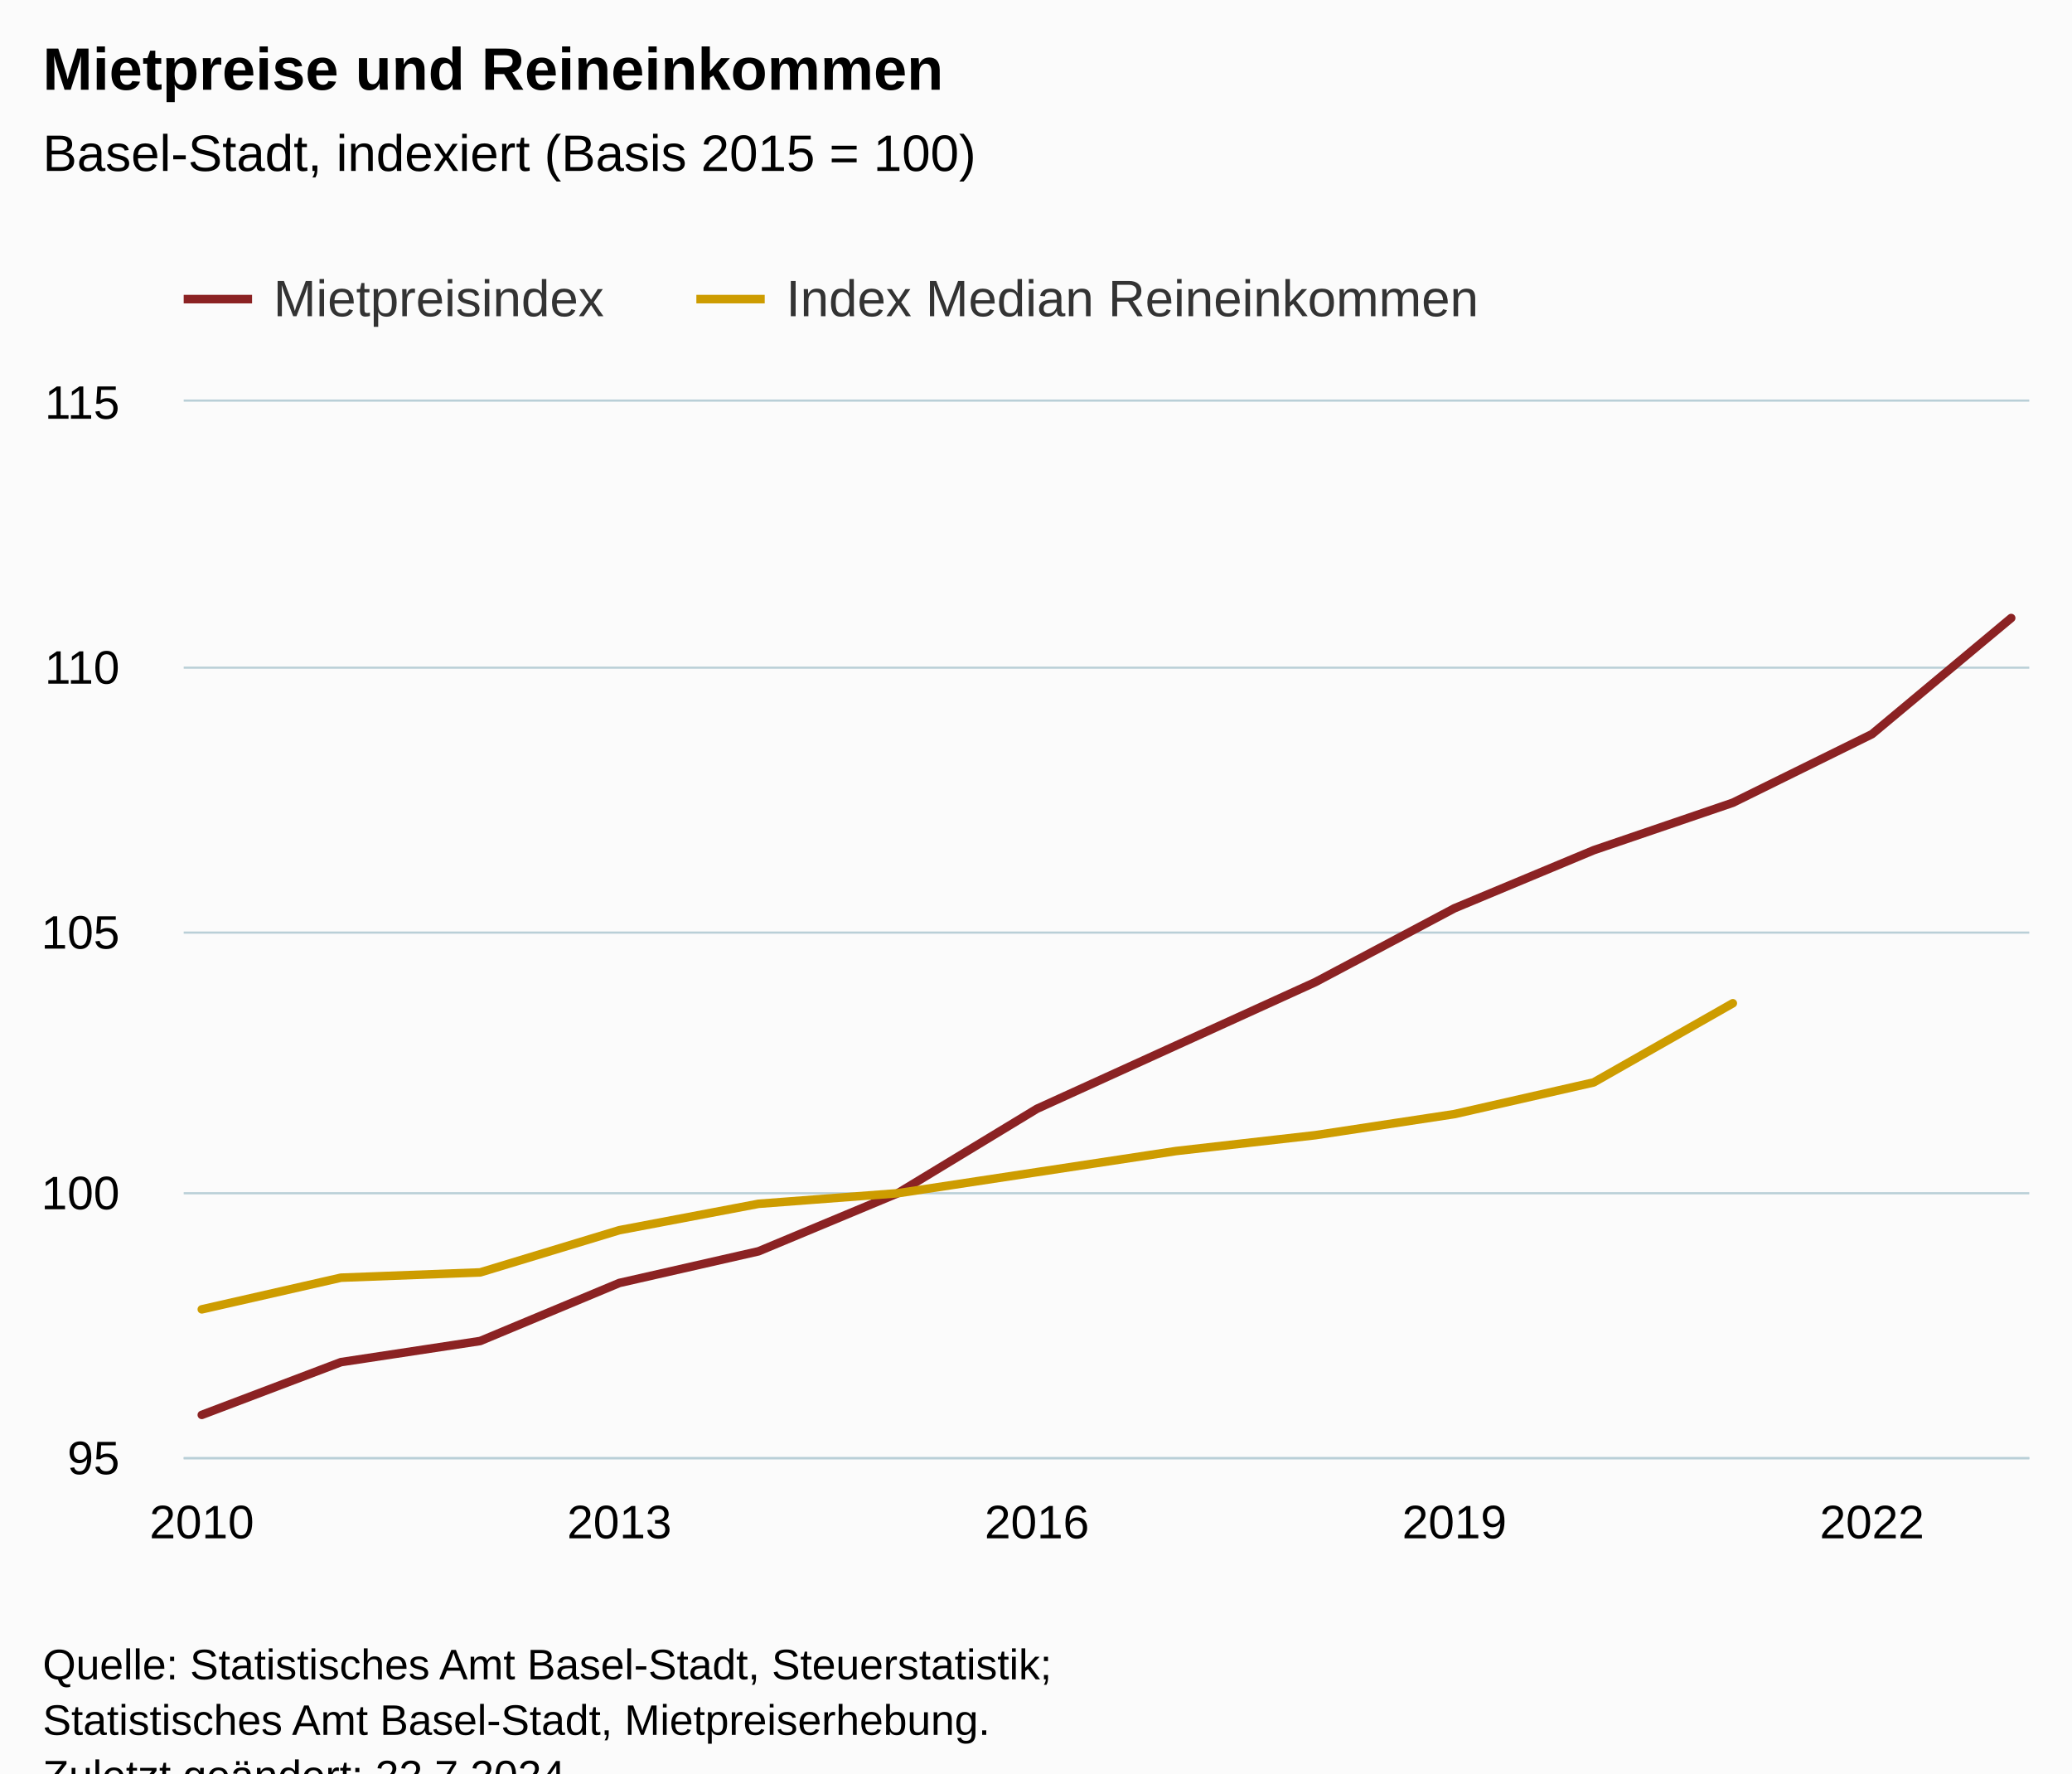
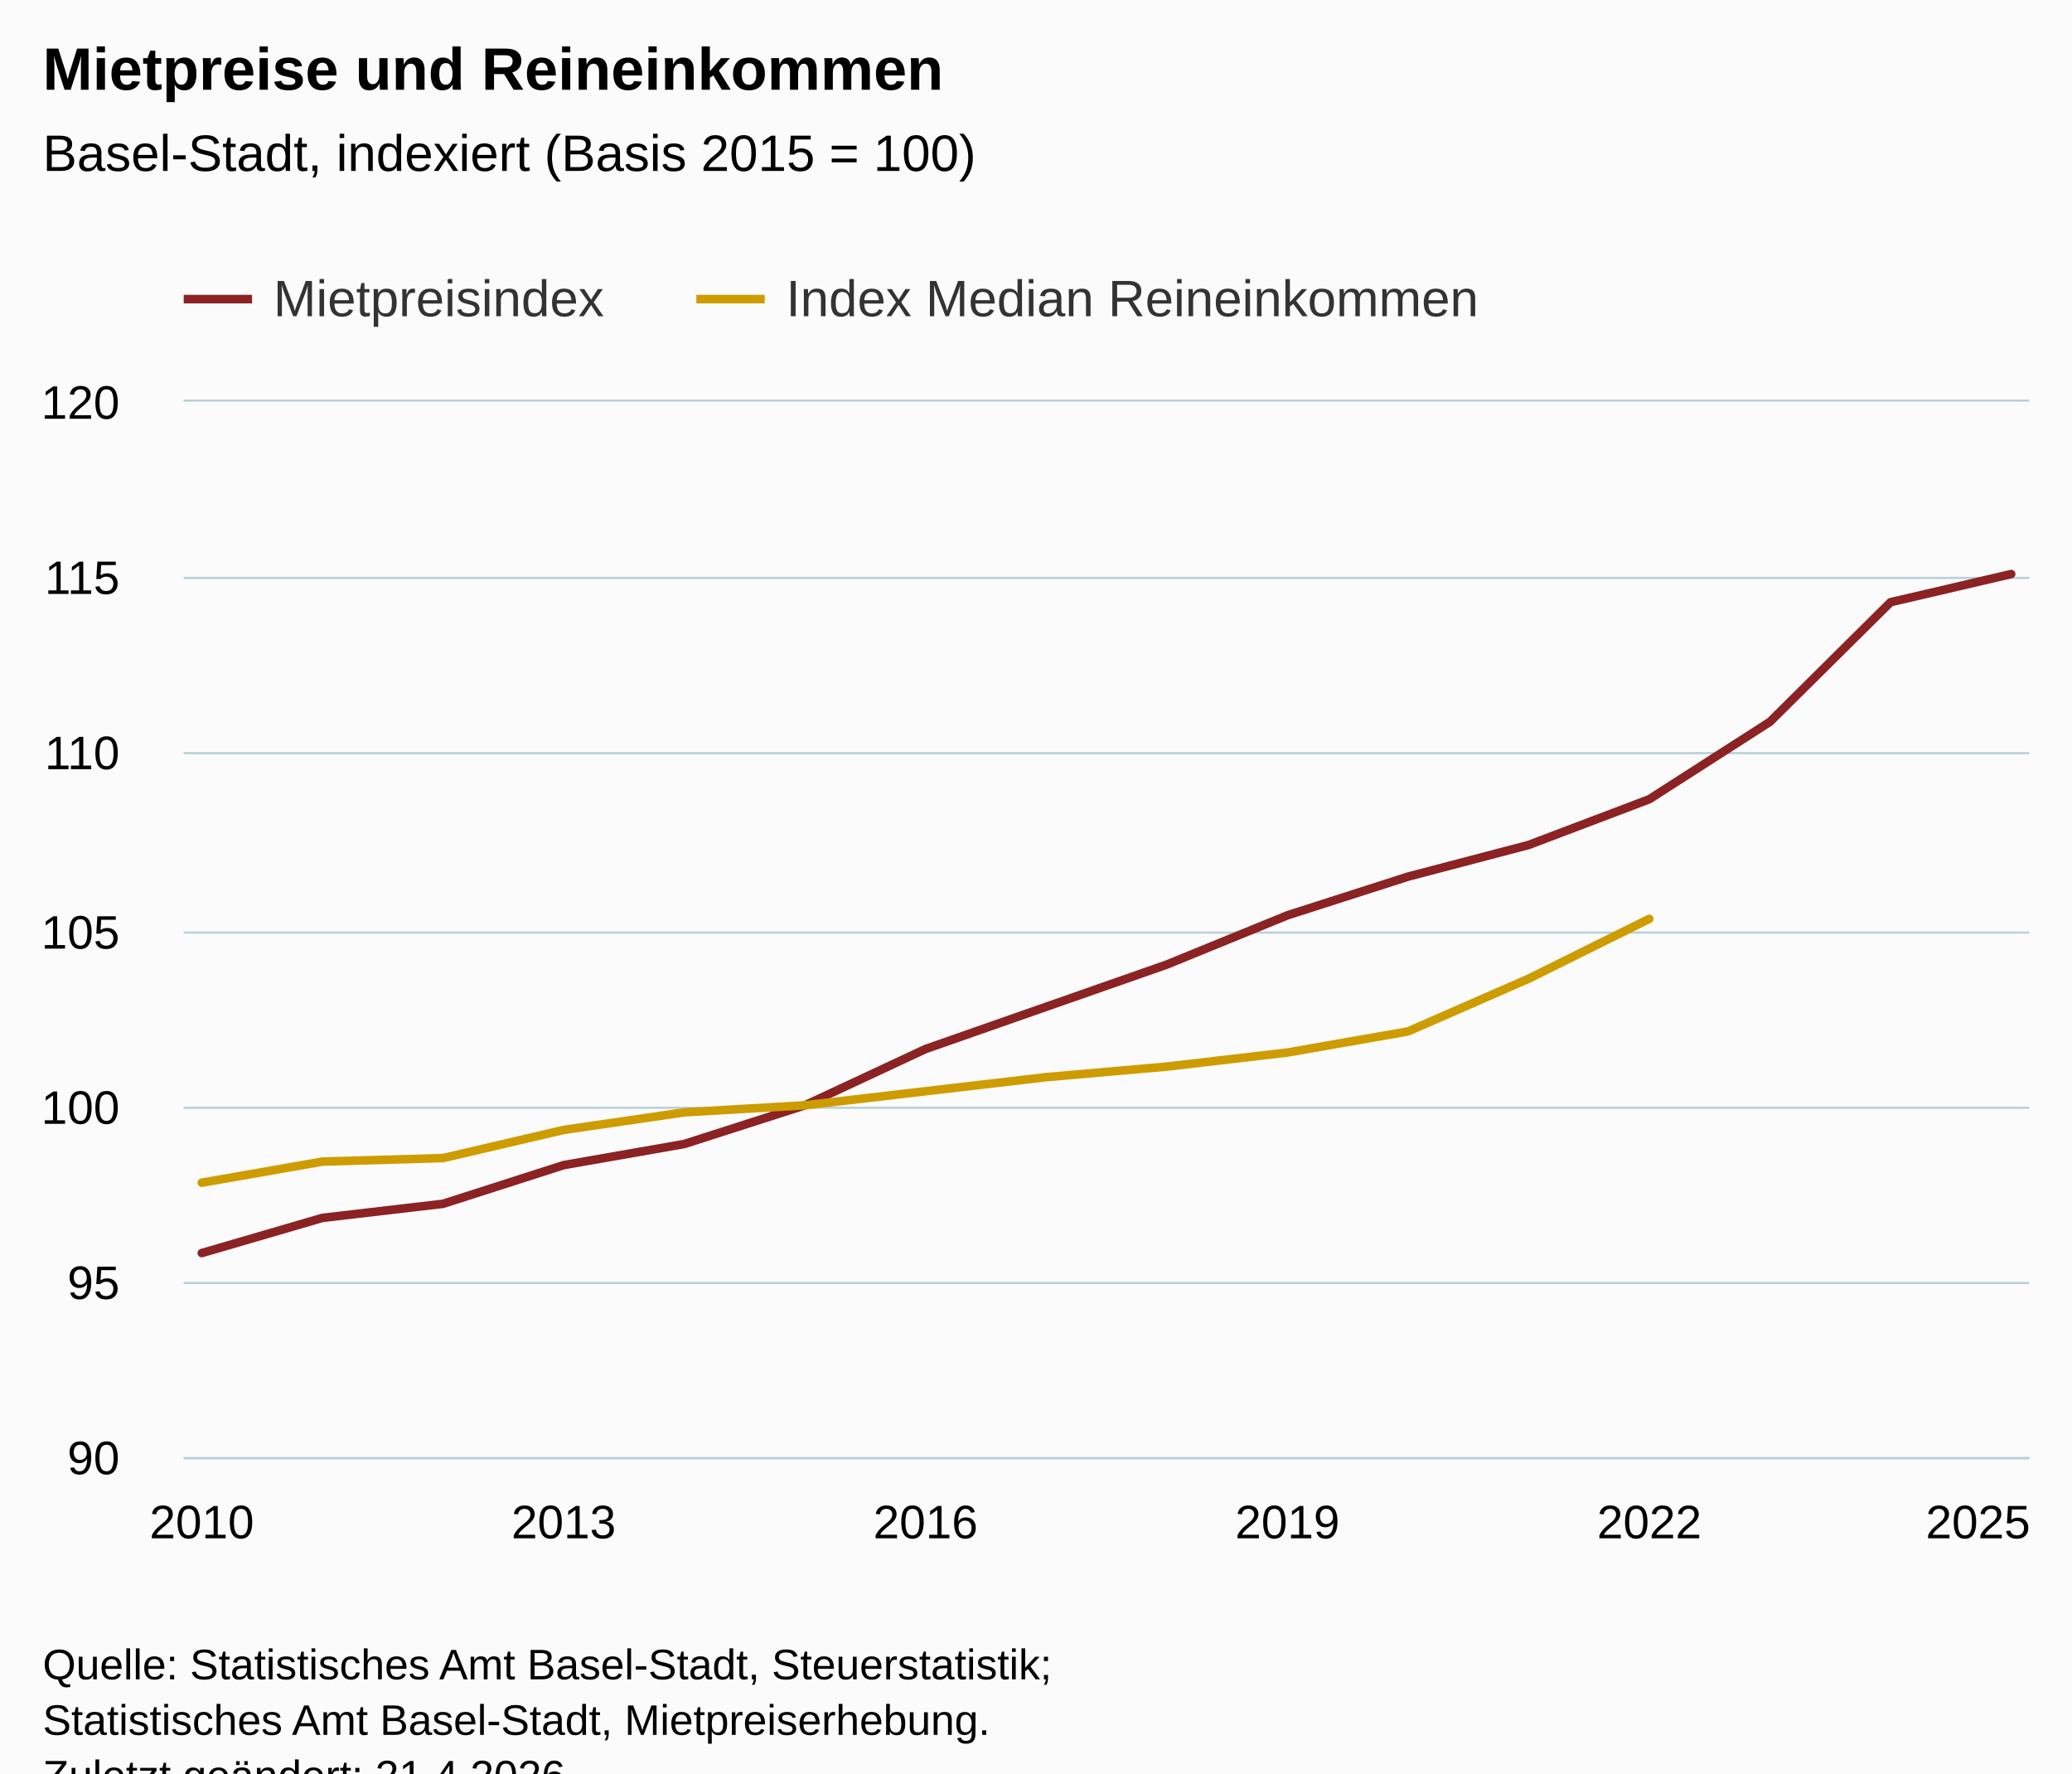
<svg xmlns="http://www.w3.org/2000/svg" version="1.1" class="highcharts-root" style="font-family:Arial;font-size:12px;" viewBox="0 0 485 415">
  <defs>
-     <clipPath id="highcharts-ab4zh08-35-">
+     <clipPath id="highcharts-jjd64ub-39-">
      <rect x="0" y="0" width="432" height="247" fill="none" />
    </clipPath>
-     <clipPath id="highcharts-ab4zh08-50-">
+     <clipPath id="highcharts-jjd64ub-56-">
      <rect x="0" y="0" width="432" height="247" fill="none" />
    </clipPath>
-     <clipPath id="highcharts-ab4zh08-65-">
+     <clipPath id="highcharts-jjd64ub-73-">
      <rect x="43" y="94" width="432" height="247" fill="none" />
    </clipPath>
  </defs>
  <rect fill="#fbfbfb" class="highcharts-background" x="0" y="0" width="485" height="428" rx="0" ry="0" />
  <rect fill="none" class="highcharts-plot-background" x="43" y="94" width="432" height="247" />
  <g class="highcharts-pane-group" data-z-index="0" />
  <g class="highcharts-grid highcharts-xaxis-grid" data-z-index="1">
    <path fill="none" data-z-index="1" class="highcharts-grid-line" d="M 46.5 94 L 46.5 341" opacity="1" />
-     <path fill="none" data-z-index="1" class="highcharts-grid-line" d="M 144.5 94 L 144.5 341" opacity="1" />
-     <path fill="none" data-z-index="1" class="highcharts-grid-line" d="M 242.5 94 L 242.5 341" opacity="1" />
-     <path fill="none" data-z-index="1" class="highcharts-grid-line" d="M 339.5 94 L 339.5 341" opacity="1" />
-     <path fill="none" data-z-index="1" class="highcharts-grid-line" d="M 437.5 94 L 437.5 341" opacity="1" />
+     <path fill="none" data-z-index="1" class="highcharts-grid-line" d="M 131.5 94 L 131.5 341" opacity="1" />
+     <path fill="none" data-z-index="1" class="highcharts-grid-line" d="M 216.5 94 L 216.5 341" opacity="1" />
+     <path fill="none" data-z-index="1" class="highcharts-grid-line" d="M 300.5 94 L 300.5 341" opacity="1" />
+     <path fill="none" data-z-index="1" class="highcharts-grid-line" d="M 385.5 94 L 385.5 341" opacity="1" />
+     <path fill="none" data-z-index="1" class="highcharts-grid-line" d="M 470.5 94 L 470.5 341" opacity="1" />
  </g>
  <g class="highcharts-grid highcharts-yaxis-grid" data-z-index="1">
    <path fill="none" stroke="#B9CFD7" stroke-width="0.5" data-z-index="1" class="highcharts-grid-line" d="M 43 341.25 L 475 341.25" opacity="1" />
-     <path fill="none" stroke="#B9CFD7" stroke-width="0.5" data-z-index="1" class="highcharts-grid-line" d="M 43 279.25 L 475 279.25" opacity="1" />
+     <path fill="none" stroke="#B9CFD7" stroke-width="0.5" data-z-index="1" class="highcharts-grid-line" d="M 43 300.25 L 475 300.25" opacity="1" />
+     <path fill="none" stroke="#B9CFD7" stroke-width="0.5" data-z-index="1" class="highcharts-grid-line" d="M 43 259.25 L 475 259.25" opacity="1" />
    <path fill="none" stroke="#B9CFD7" stroke-width="0.5" data-z-index="1" class="highcharts-grid-line" d="M 43 218.25 L 475 218.25" opacity="1" />
-     <path fill="none" stroke="#B9CFD7" stroke-width="0.5" data-z-index="1" class="highcharts-grid-line" d="M 43 156.25 L 475 156.25" opacity="1" />
+     <path fill="none" stroke="#B9CFD7" stroke-width="0.5" data-z-index="1" class="highcharts-grid-line" d="M 43 176.25 L 475 176.25" opacity="1" />
+     <path fill="none" stroke="#B9CFD7" stroke-width="0.5" data-z-index="1" class="highcharts-grid-line" d="M 43 135.25 L 475 135.25" opacity="1" />
    <path fill="none" stroke="#B9CFD7" stroke-width="0.5" data-z-index="1" class="highcharts-grid-line" d="M 43 93.75 L 475 93.75" opacity="1" />
  </g>
  <rect fill="none" class="highcharts-plot-border" data-z-index="1" x="43" y="94" width="432" height="247" />
  <g class="highcharts-axis highcharts-xaxis" data-z-index="2">
    <path fill="none" class="highcharts-axis-line" stroke="#B9CFD7" stroke-width="0.5" data-z-index="7" d="M 43 341.25 L 475 341.25" />
  </g>
  <g class="highcharts-axis highcharts-yaxis" data-z-index="2">
    <path fill="none" class="highcharts-axis-line" data-z-index="7" d="M 43 94 L 43 341" />
  </g>
  <g class="highcharts-series-group" data-z-index="3">
-     <g class="highcharts-series highcharts-series-0 highcharts-line-series" data-z-index="0.1" opacity="1" transform="translate(43,94) scale(1 1)" clip-path="url(#highcharts-ab4zh08-50-)">
-       <path fill="none" d="M 4.235 237.12 L 36.814 224.77 L 69.394 219.83 L 101.973 206.245 L 134.552 198.835 L 167.131 185.25 L 199.71 165.49 L 232.29 150.67 L 264.869 135.85 L 297.448 118.56 L 330.027 104.975 L 362.606 93.86 L 395.186 77.805 L 427.765 50.635" class="highcharts-graph" data-z-index="1" stroke="#8b2223" stroke-width="2" stroke-linejoin="round" stroke-linecap="round" />
+     <g class="highcharts-series highcharts-series-0 highcharts-line-series" data-z-index="0.1" opacity="1" transform="translate(43,94) scale(1 1)" clip-path="url(#highcharts-jjd64ub-56-)">
+       <path fill="none" d="M 4.235 199.247 L 32.471 191.013 L 60.706 187.72 L 88.941 178.663 L 117.176 173.723 L 145.412 164.667 L 173.647 151.493 L 201.882 141.613 L 230.118 131.733 L 258.353 120.207 L 286.588 111.15 L 314.824 103.74 L 343.059 93.037 L 371.294 74.923 L 399.529 46.93 L 427.765 40.343" class="highcharts-graph" data-z-index="1" stroke="#8b2223" stroke-width="2" stroke-linejoin="round" stroke-linecap="round" />
    </g>
    <g class="highcharts-markers highcharts-series-0 highcharts-line-series" data-z-index="0.1" opacity="1" transform="translate(43,94) scale(1 1)" clip-path="none" />
-     <g class="highcharts-series highcharts-series-1 highcharts-line-series" data-z-index="0.1" opacity="1" transform="translate(43,94) scale(1 1)" clip-path="url(#highcharts-ab4zh08-50-)">
-       <path fill="none" d="M 4.235 212.42 L 36.814 205.01 L 69.394 203.775 L 101.973 193.895 L 134.552 187.72 L 167.131 185.25 L 199.71 180.31 L 232.29 175.37 L 264.869 171.665 L 297.448 166.725 L 330.027 159.315 L 362.606 140.79" class="highcharts-graph" data-z-index="1" stroke="#CD9C00" stroke-width="2" stroke-linejoin="round" stroke-linecap="round" />
+     <g class="highcharts-series highcharts-series-1 highcharts-line-series" data-z-index="0.1" opacity="1" transform="translate(43,94) scale(1 1)" clip-path="url(#highcharts-jjd64ub-56-)">
+       <path fill="none" d="M 4.235 182.78 L 32.471 177.84 L 60.706 177.017 L 88.941 170.43 L 117.176 166.313 L 145.412 164.667 L 173.647 161.373 L 201.882 158.08 L 230.118 155.61 L 258.353 152.317 L 286.588 147.377 L 314.824 135.027 L 343.059 121.03" class="highcharts-graph" data-z-index="1" stroke="#CD9C00" stroke-width="2" stroke-linejoin="round" stroke-linecap="round" />
    </g>
    <g class="highcharts-markers highcharts-series-1 highcharts-line-series" data-z-index="0.1" opacity="1" transform="translate(43,94) scale(1 1)" clip-path="none" />
  </g>
  <text x="10" text-anchor="start" class="highcharts-title" data-z-index="4" style="color:#000000;font-size:14px;font-weight:bold;fill:#000000;" y="21">
    <tspan>Mietpreise und Reineinkommen</tspan>
  </text>
  <text x="10" text-anchor="start" class="highcharts-subtitle" data-z-index="4" style="color:#000000;font-size:12px;font-weight:normal;fill:#000000;" y="40">
    <tspan>Basel-Stadt, indexiert (Basis 2015 = 100)</tspan>
  </text>
  <text x="10" text-anchor="start" class="highcharts-caption" data-z-index="4" style="color:#666666;fill:#666666;" y="375" />
  <g class="highcharts-legend" data-z-index="7" transform="translate(35,56)">
    <rect fill="none" class="highcharts-legend-box" rx="0" ry="0" x="0" y="0" width="324" height="26" visibility="visible" />
    <g data-z-index="1">
      <g>
        <g class="highcharts-legend-item highcharts-line-series highcharts-color-undefined highcharts-series-0" data-z-index="1" transform="translate(8,3)">
          <path fill="none" d="M 0 11 L 16 11" class="highcharts-graph" stroke="#8b2223" stroke-width="2" />
          <text x="21" style="color:#333333;cursor:pointer;font-size:12px;font-weight:normal;fill:#333333;" text-anchor="start" data-z-index="2" y="15">
            <tspan>Mietpreisindex</tspan>
          </text>
        </g>
        <g class="highcharts-legend-item highcharts-line-series highcharts-color-undefined highcharts-series-1" data-z-index="1" transform="translate(128,3)">
          <path fill="none" d="M 0 11 L 16 11" class="highcharts-graph" stroke="#CD9C00" stroke-width="2" />
          <text x="21" y="15" style="color:#333333;cursor:pointer;font-size:12px;font-weight:normal;fill:#333333;" text-anchor="start" data-z-index="2">
            <tspan>Index Median Reineinkommen</tspan>
          </text>
        </g>
      </g>
    </g>
  </g>
  <g class="highcharts-axis-labels highcharts-xaxis-labels" data-z-index="7">
    <text x="47.235" style="color:#000000;cursor:default;font-size:11px;fill:#000000;" text-anchor="middle" transform="translate(0,0)" y="360" opacity="1">2010</text>
-     <text x="144.973" style="color:#000000;cursor:default;font-size:11px;fill:#000000;" text-anchor="middle" transform="translate(0,0)" y="360" opacity="1">2013</text>
-     <text x="242.71" style="color:#000000;cursor:default;font-size:11px;fill:#000000;" text-anchor="middle" transform="translate(0,0)" y="360" opacity="1">2016</text>
-     <text x="340.448" style="color:#000000;cursor:default;font-size:11px;fill:#000000;" text-anchor="middle" transform="translate(0,0)" y="360" opacity="1">2019</text>
-     <text x="438.186" style="color:#000000;cursor:default;font-size:11px;fill:#000000;" text-anchor="middle" transform="translate(0,0)" y="360" opacity="1">2022</text>
+     <text x="131.941" style="color:#000000;cursor:default;font-size:11px;fill:#000000;" text-anchor="middle" transform="translate(0,0)" y="360" opacity="1">2013</text>
+     <text x="216.647" style="color:#000000;cursor:default;font-size:11px;fill:#000000;" text-anchor="middle" transform="translate(0,0)" y="360" opacity="1">2016</text>
+     <text x="301.353" style="color:#000000;cursor:default;font-size:11px;fill:#000000;" text-anchor="middle" transform="translate(0,0)" y="360" opacity="1">2019</text>
+     <text x="386.059" style="color:#000000;cursor:default;font-size:11px;fill:#000000;" text-anchor="middle" transform="translate(0,0)" y="360" opacity="1">2022</text>
+     <text x="463" style="color:#000000;cursor:default;font-size:11px;fill:#000000;" text-anchor="middle" transform="translate(0,0)" y="360" opacity="1">2025</text>
  </g>
  <g class="highcharts-axis-labels highcharts-yaxis-labels" data-z-index="7">
-     <text x="28" style="color:#000000;cursor:default;font-size:11px;fill:#000000;" text-anchor="end" transform="translate(0,0)" y="345" opacity="1">95</text>
-     <text x="28" style="color:#000000;cursor:default;font-size:11px;fill:#000000;" text-anchor="end" transform="translate(0,0)" y="283" opacity="1">100</text>
+     <text x="28" style="color:#000000;cursor:default;font-size:11px;fill:#000000;" text-anchor="end" transform="translate(0,0)" y="345" opacity="1">90</text>
+     <text x="28" style="color:#000000;cursor:default;font-size:11px;fill:#000000;" text-anchor="end" transform="translate(0,0)" y="304" opacity="1">95</text>
+     <text x="28" style="color:#000000;cursor:default;font-size:11px;fill:#000000;" text-anchor="end" transform="translate(0,0)" y="263" opacity="1">100</text>
    <text x="28" style="color:#000000;cursor:default;font-size:11px;fill:#000000;" text-anchor="end" transform="translate(0,0)" y="222" opacity="1">105</text>
-     <text x="28" style="color:#000000;cursor:default;font-size:11px;fill:#000000;" text-anchor="end" transform="translate(0,0)" y="160" opacity="1">110</text>
-     <text x="28" style="color:#000000;cursor:default;font-size:11px;fill:#000000;" text-anchor="end" transform="translate(0,0)" y="98" opacity="1">115</text>
+     <text x="28" style="color:#000000;cursor:default;font-size:11px;fill:#000000;" text-anchor="end" transform="translate(0,0)" y="180" opacity="1">110</text>
+     <text x="28" style="color:#000000;cursor:default;font-size:11px;fill:#000000;" text-anchor="end" transform="translate(0,0)" y="139" opacity="1">115</text>
+     <text x="28" style="color:#000000;cursor:default;font-size:11px;fill:#000000;" text-anchor="end" transform="translate(0,0)" y="98" opacity="1">120</text>
  </g>
  <text x="10" class="highcharts-credits" text-anchor="start" data-z-index="8" style="cursor:default;color:#000000;font-size:10px;fill:#000000;" y="393">
    <tspan>Quelle: Statistisches Amt Basel-Stadt, Steuerstatistik;</tspan>
    <tspan x="10" dy="13">Statistisches Amt Basel-Stadt, Mietpreiserhebung.</tspan>
-     <tspan x="10" dy="13">Zuletzt geändert: 22.7.2024</tspan>
+     <tspan x="10" dy="13">Zuletzt geändert: 21.4.2026</tspan>
  </text>
-   <g class="highcharts-control-points" data-z-index="99" clip-path="url(#highcharts-ab4zh08-65-)" />
+   <g class="highcharts-control-points" data-z-index="99" clip-path="url(#highcharts-jjd64ub-73-)" />
</svg>
